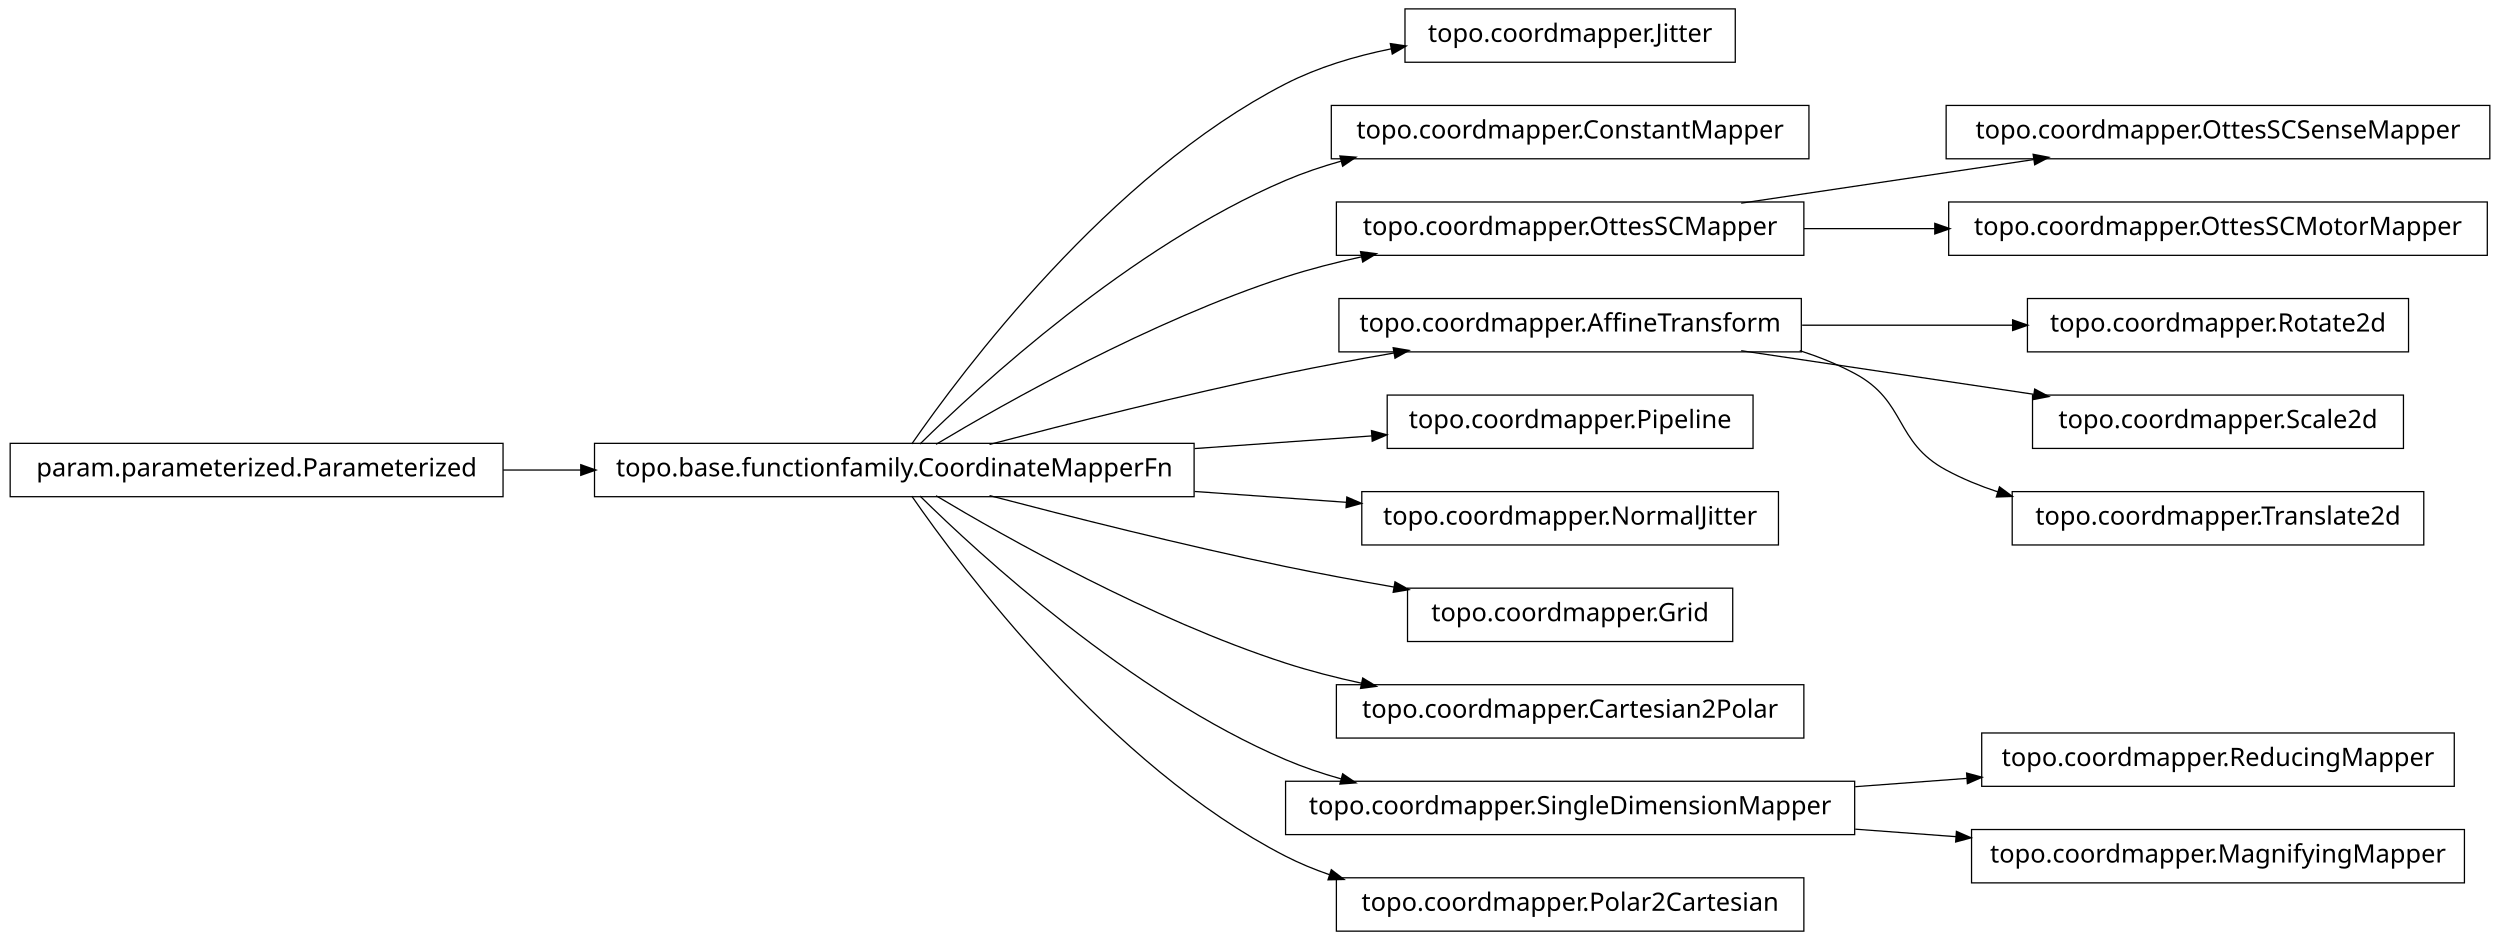
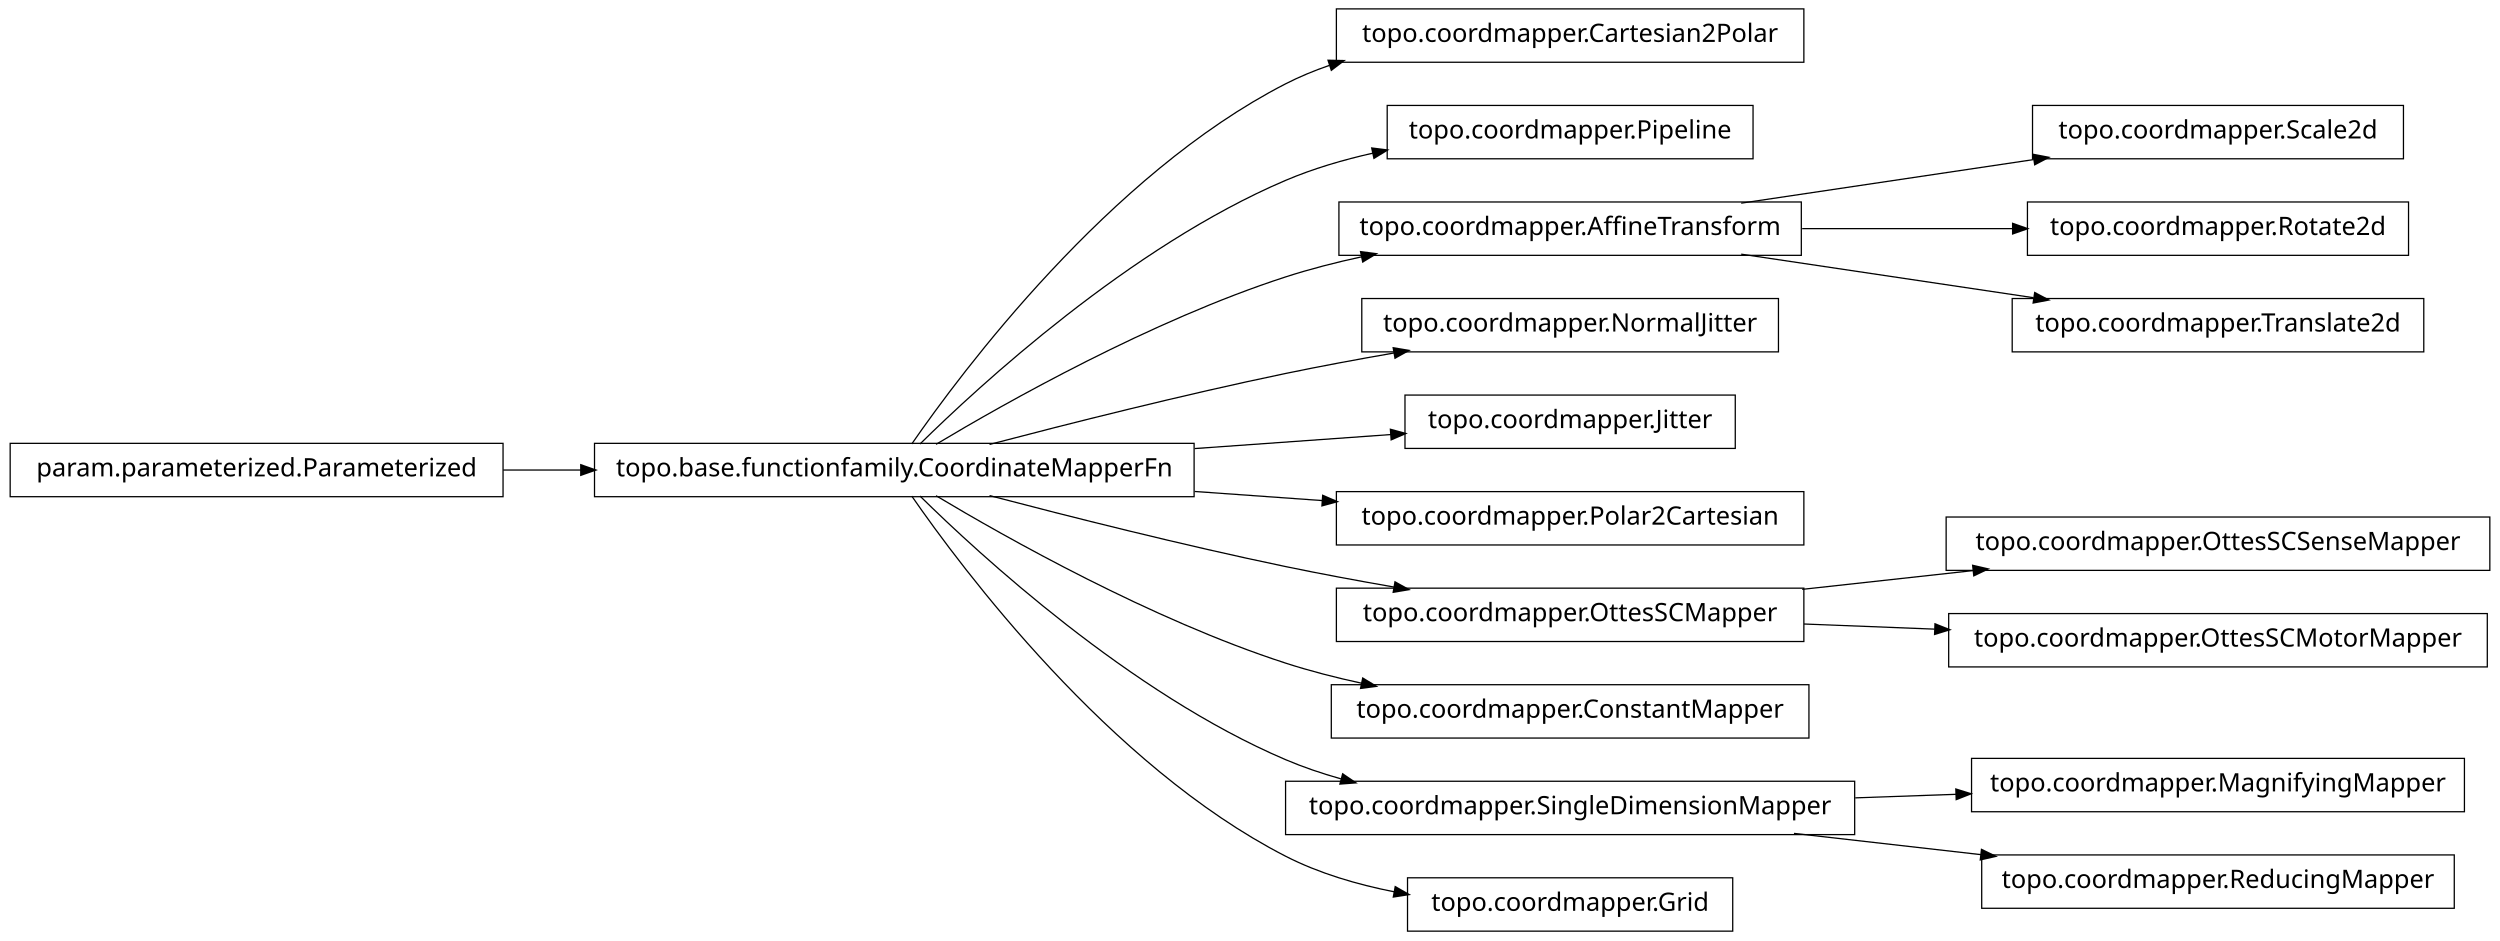
<svg xmlns="http://www.w3.org/2000/svg" width="984pt" height="370pt" viewBox="0.00 0.00 984.00 370.00">
  <g id="graph1" class="graph" transform="scale(1 1) rotate(0) translate(4 366)">
    <polygon fill="white" stroke="white" points="-4,5 -4,-366 981,-366 981,5 -4,5" />
    <g id="node1" class="node">
-       <polygon fill="none" stroke="black" stroke-width="0.5" points="679,-362.5 549,-362.5 549,-341.5 679,-341.5 679,-362.5" />
-       <text text-anchor="middle" x="614" y="-349.5" font-family="Vera" font-size="10.00">topo.coordmapper.Jitter</text>
+       <polygon fill="none" stroke="black" stroke-width="0.5" points="706,-362.5 522,-362.5 522,-341.5 706,-341.5 706,-362.5" />
+       <text text-anchor="middle" x="614" y="-349.5" font-family="Vera" font-size="10.00">topo.coordmapper.Cartesian2Polar</text>
    </g>
    <g id="node2" class="node">
      <polygon fill="none" stroke="black" stroke-width="0.5" points="466,-191.5 230,-191.5 230,-170.5 466,-170.5 466,-191.5" />
      <text text-anchor="middle" x="348" y="-178.5" font-family="Vera" font-size="10.00">topo.base.functionfamily.CoordinateMapperFn</text>
    </g>
    <g id="edge2" class="edge">
-       <path fill="none" stroke="black" stroke-width="0.5" d="M354.877,-191.27C374.258,-219.296 432.458,-297.373 502,-333 514.741,-339.527 529.261,-343.881 543.527,-346.768" />
-       <polygon fill="black" stroke="black" points="543.528,-348.55 548.767,-347.767 544.183,-345.112 543.528,-348.55" />
+       <path fill="none" stroke="black" stroke-width="0.5" d="M354.877,-191.27C374.258,-219.296 432.458,-297.373 502,-333 507.485,-335.81 513.3,-338.217 519.283,-340.278" />
+       <polygon fill="black" stroke="black" points="519.048,-342.042 524.344,-341.929 520.133,-338.715 519.048,-342.042" />
    </g>
    <g id="node4" class="node">
-       <polygon fill="none" stroke="black" stroke-width="0.5" points="708,-324.5 520,-324.5 520,-303.5 708,-303.5 708,-324.5" />
-       <text text-anchor="middle" x="614" y="-311.5" font-family="Vera" font-size="10.00">topo.coordmapper.ConstantMapper</text>
+       <polygon fill="none" stroke="black" stroke-width="0.5" points="686,-324.5 542,-324.5 542,-303.5 686,-303.5 686,-324.5" />
+       <text text-anchor="middle" x="614" y="-311.5" font-family="Vera" font-size="10.00">topo.coordmapper.Pipeline</text>
    </g>
    <g id="edge4" class="edge">
-       <path fill="none" stroke="black" stroke-width="0.5" d="M358.097,-191.236C381.227,-214.015 440.791,-268.931 502,-295 508.929,-297.951 516.283,-300.445 523.781,-302.551" />
-       <polygon fill="black" stroke="black" points="523.709,-304.344 528.992,-303.949 524.616,-300.963 523.709,-304.344" />
+       <path fill="none" stroke="black" stroke-width="0.5" d="M358.097,-191.236C381.227,-214.015 440.791,-268.931 502,-295 512.796,-299.598 524.624,-303.085 536.421,-305.73" />
+       <polygon fill="black" stroke="black" points="536.216,-307.475 541.472,-306.812 536.95,-304.053 536.216,-307.475" />
    </g>
    <g id="node7" class="node">
-       <polygon fill="none" stroke="black" stroke-width="0.5" points="706,-286.5 522,-286.5 522,-265.5 706,-265.5 706,-286.5" />
-       <text text-anchor="middle" x="614" y="-273.5" font-family="Vera" font-size="10.00">topo.coordmapper.OttesSCMapper</text>
+       <polygon fill="none" stroke="black" stroke-width="0.5" points="705,-286.5 523,-286.5 523,-265.5 705,-265.5 705,-286.5" />
+       <text text-anchor="middle" x="614" y="-273.5" font-family="Vera" font-size="10.00">topo.coordmapper.AffineTransform</text>
    </g>
-     <g id="edge22" class="edge">
+     <g id="edge30" class="edge">
      <path fill="none" stroke="black" stroke-width="0.5" d="M364.412,-191.107C391.853,-207.535 449.243,-239.912 502,-257 511.594,-260.107 521.823,-262.732 532.052,-264.942" />
      <polygon fill="black" stroke="black" points="531.818,-266.68 537.07,-265.993 532.536,-263.255 531.818,-266.68" />
    </g>
-     <g id="node12" class="node">
-       <polygon fill="none" stroke="black" stroke-width="0.5" points="705,-248.5 523,-248.5 523,-227.5 705,-227.5 705,-248.5" />
-       <text text-anchor="middle" x="614" y="-235.5" font-family="Vera" font-size="10.00">topo.coordmapper.AffineTransform</text>
+     <g id="node9" class="node">
+       <polygon fill="none" stroke="black" stroke-width="0.5" points="696,-248.5 532,-248.5 532,-227.5 696,-227.5 696,-248.5" />
+       <text text-anchor="middle" x="614" y="-235.5" font-family="Vera" font-size="10.00">topo.coordmapper.NormalJitter</text>
    </g>
-     <g id="edge34" class="edge">
+     <g id="edge8" class="edge">
      <path fill="none" stroke="black" stroke-width="0.5" d="M385.48,-191.071C416.555,-199.223 461.962,-210.676 502,-219 515.758,-221.86 530.533,-224.6 544.694,-227.065" />
      <polygon fill="black" stroke="black" points="544.656,-228.834 549.881,-227.961 545.251,-225.385 544.656,-228.834" />
    </g>
-     <g id="node14" class="node">
-       <polygon fill="none" stroke="black" stroke-width="0.5" points="686,-210.5 542,-210.5 542,-189.5 686,-189.5 686,-210.5" />
-       <text text-anchor="middle" x="614" y="-197.5" font-family="Vera" font-size="10.00">topo.coordmapper.Pipeline</text>
+     <g id="node11" class="node">
+       <polygon fill="none" stroke="black" stroke-width="0.5" points="679,-210.5 549,-210.5 549,-189.5 679,-189.5 679,-210.5" />
+       <text text-anchor="middle" x="614" y="-197.5" font-family="Vera" font-size="10.00">topo.coordmapper.Jitter</text>
+     </g>
+     <g id="edge10" class="edge">
+       <path fill="none" stroke="black" stroke-width="0.5" d="M466.221,-189.444C492.647,-191.332 519.861,-193.276 543.62,-194.973" />
+       <polygon fill="black" stroke="black" points="543.524,-196.72 548.636,-195.331 543.774,-193.229 543.524,-196.72" />
+     </g>
+     <g id="node13" class="node">
+       <polygon fill="none" stroke="black" stroke-width="0.5" points="706,-172.5 522,-172.5 522,-151.5 706,-151.5 706,-172.5" />
+       <text text-anchor="middle" x="614" y="-159.5" font-family="Vera" font-size="10.00">topo.coordmapper.Polar2Cartesian</text>
    </g>
    <g id="edge12" class="edge">
-       <path fill="none" stroke="black" stroke-width="0.5" d="M466.221,-189.444C489.856,-191.133 514.123,-192.866 535.984,-194.427" />
-       <polygon fill="black" stroke="black" points="536.081,-196.189 541.193,-194.8 536.331,-192.698 536.081,-196.189" />
+       <path fill="none" stroke="black" stroke-width="0.5" d="M466.221,-172.556C483.07,-171.352 500.241,-170.126 516.632,-168.955" />
+       <polygon fill="black" stroke="black" points="516.83,-170.695 521.692,-168.593 516.58,-167.204 516.83,-170.695" />
    </g>
-     <g id="node18" class="node">
-       <polygon fill="none" stroke="black" stroke-width="0.5" points="696,-172.5 532,-172.5 532,-151.5 696,-151.5 696,-172.5" />
-       <text text-anchor="middle" x="614" y="-159.5" font-family="Vera" font-size="10.00">topo.coordmapper.NormalJitter</text>
+     <g id="node16" class="node">
+       <polygon fill="none" stroke="black" stroke-width="0.5" points="706,-134.5 522,-134.5 522,-113.5 706,-113.5 706,-134.5" />
+       <text text-anchor="middle" x="614" y="-121.5" font-family="Vera" font-size="10.00">topo.coordmapper.OttesSCMapper</text>
    </g>
-     <g id="edge16" class="edge">
-       <path fill="none" stroke="black" stroke-width="0.5" d="M466.221,-172.556C486.26,-171.124 506.752,-169.661 525.847,-168.297" />
-       <polygon fill="black" stroke="black" points="526.332,-170.017 531.195,-167.915 526.083,-166.525 526.332,-170.017" />
-     </g>
-     <g id="node20" class="node">
-       <polygon fill="none" stroke="black" stroke-width="0.5" points="678,-134.5 550,-134.5 550,-113.5 678,-113.5 678,-134.5" />
-       <text text-anchor="middle" x="614" y="-121.5" font-family="Vera" font-size="10.00">topo.coordmapper.Grid</text>
-     </g>
-     <g id="edge18" class="edge">
+     <g id="edge24" class="edge">
      <path fill="none" stroke="black" stroke-width="0.5" d="M385.48,-170.929C416.555,-162.777 461.962,-151.324 502,-143 515.758,-140.14 530.533,-137.4 544.694,-134.935" />
      <polygon fill="black" stroke="black" points="545.251,-136.615 549.881,-134.039 544.656,-133.166 545.251,-136.615" />
    </g>
-     <g id="node25" class="node">
-       <polygon fill="none" stroke="black" stroke-width="0.5" points="706,-96.5 522,-96.5 522,-75.5 706,-75.5 706,-96.5" />
-       <text text-anchor="middle" x="614" y="-83.5" font-family="Vera" font-size="10.00">topo.coordmapper.Cartesian2Polar</text>
+     <g id="node20" class="node">
+       <polygon fill="none" stroke="black" stroke-width="0.5" points="708,-96.5 520,-96.5 520,-75.5 708,-75.5 708,-96.5" />
+       <text text-anchor="middle" x="614" y="-83.5" font-family="Vera" font-size="10.00">topo.coordmapper.ConstantMapper</text>
    </g>
-     <g id="edge24" class="edge">
+     <g id="edge18" class="edge">
      <path fill="none" stroke="black" stroke-width="0.5" d="M364.412,-170.893C391.853,-154.465 449.243,-122.088 502,-105 511.594,-101.893 521.823,-99.268 532.052,-97.058" />
      <polygon fill="black" stroke="black" points="532.536,-98.745 537.07,-96.007 531.818,-95.32 532.536,-98.745" />
    </g>
-     <g id="node29" class="node">
+     <g id="node28" class="node">
      <polygon fill="none" stroke="black" stroke-width="0.5" points="726,-58.5 502,-58.5 502,-37.5 726,-37.5 726,-58.5" />
      <text text-anchor="middle" x="614" y="-45.5" font-family="Vera" font-size="10.00">topo.coordmapper.SingleDimensionMapper</text>
    </g>
-     <g id="edge28" class="edge">
+     <g id="edge32" class="edge">
      <path fill="none" stroke="black" stroke-width="0.5" d="M358.097,-170.764C381.227,-147.985 440.791,-93.069 502,-67 508.929,-64.049 516.283,-61.555 523.781,-59.449" />
      <polygon fill="black" stroke="black" points="524.616,-61.037 528.992,-58.051 523.709,-57.656 524.616,-61.037" />
    </g>
-     <g id="node33" class="node">
-       <polygon fill="none" stroke="black" stroke-width="0.5" points="706,-20.5 522,-20.5 522,0.5 706,0.5 706,-20.5" />
-       <text text-anchor="middle" x="614" y="-7.5" font-family="Vera" font-size="10.00">topo.coordmapper.Polar2Cartesian</text>
+     <g id="node34" class="node">
+       <polygon fill="none" stroke="black" stroke-width="0.5" points="678,-20.5 550,-20.5 550,0.5 678,0.5 678,-20.5" />
+       <text text-anchor="middle" x="614" y="-7.5" font-family="Vera" font-size="10.00">topo.coordmapper.Grid</text>
    </g>
-     <g id="edge32" class="edge">
-       <path fill="none" stroke="black" stroke-width="0.5" d="M354.877,-170.73C374.258,-142.704 432.458,-64.627 502,-29 507.485,-26.19 513.3,-23.783 519.283,-21.722" />
-       <polygon fill="black" stroke="black" points="520.133,-23.285 524.344,-20.071 519.048,-19.958 520.133,-23.285" />
+     <g id="edge34" class="edge">
+       <path fill="none" stroke="black" stroke-width="0.5" d="M354.877,-170.73C374.258,-142.704 432.458,-64.627 502,-29 515.168,-22.254 530.236,-17.83 544.961,-14.946" />
+       <polygon fill="black" stroke="black" points="545.339,-16.656 549.938,-14.027 544.703,-13.214 545.339,-16.656" />
    </g>
    <g id="node6" class="node">
-       <polygon fill="none" stroke="black" stroke-width="0.5" points="976,-324.5 762,-324.5 762,-303.5 976,-303.5 976,-324.5" />
-       <text text-anchor="middle" x="869" y="-311.5" font-family="Vera" font-size="10.00">topo.coordmapper.OttesSCSenseMapper</text>
+       <polygon fill="none" stroke="black" stroke-width="0.5" points="942,-324.5 796,-324.5 796,-303.5 942,-303.5 942,-324.5" />
+       <text text-anchor="middle" x="869" y="-311.5" font-family="Vera" font-size="10.00">topo.coordmapper.Scale2d</text>
    </g>
    <g id="edge6" class="edge">
      <path fill="none" stroke="black" stroke-width="0.5" d="M681.332,-286.034C716.773,-291.315 760.262,-297.796 796.449,-303.189" />
      <polygon fill="black" stroke="black" points="796.53,-304.97 801.733,-303.976 797.046,-301.508 796.53,-304.97" />
    </g>
-     <g id="node9" class="node">
-       <polygon fill="none" stroke="black" stroke-width="0.5" points="975,-286.5 763,-286.5 763,-265.5 975,-265.5 975,-286.5" />
-       <text text-anchor="middle" x="869" y="-273.5" font-family="Vera" font-size="10.00">topo.coordmapper.OttesSCMotorMapper</text>
+     <g id="node18" class="node">
+       <polygon fill="none" stroke="black" stroke-width="0.5" points="944,-286.5 794,-286.5 794,-265.5 944,-265.5 944,-286.5" />
+       <text text-anchor="middle" x="869" y="-273.5" font-family="Vera" font-size="10.00">topo.coordmapper.Rotate2d</text>
    </g>
-     <g id="edge8" class="edge">
-       <path fill="none" stroke="black" stroke-width="0.5" d="M706.061,-276C722.739,-276 740.295,-276 757.46,-276" />
-       <polygon fill="black" stroke="black" points="757.773,-277.75 762.773,-276 757.773,-274.25 757.773,-277.75" />
+     <g id="edge16" class="edge">
+       <path fill="none" stroke="black" stroke-width="0.5" d="M705.341,-276C732.404,-276 761.837,-276 788.184,-276" />
+       <polygon fill="black" stroke="black" points="788.411,-277.75 793.411,-276 788.411,-274.25 788.411,-277.75" />
    </g>
-     <g id="node11" class="node">
-       <polygon fill="none" stroke="black" stroke-width="0.5" points="944,-248.5 794,-248.5 794,-227.5 944,-227.5 944,-248.5" />
-       <text text-anchor="middle" x="869" y="-235.5" font-family="Vera" font-size="10.00">topo.coordmapper.Rotate2d</text>
+     <g id="node36" class="node">
+       <polygon fill="none" stroke="black" stroke-width="0.5" points="950,-248.5 788,-248.5 788,-227.5 950,-227.5 950,-248.5" />
+       <text text-anchor="middle" x="869" y="-235.5" font-family="Vera" font-size="10.00">topo.coordmapper.Translate2d</text>
    </g>
-     <g id="edge10" class="edge">
-       <path fill="none" stroke="black" stroke-width="0.5" d="M705.341,-238C732.404,-238 761.837,-238 788.184,-238" />
-       <polygon fill="black" stroke="black" points="788.411,-239.75 793.411,-238 788.411,-236.25 788.411,-239.75" />
+     <g id="edge36" class="edge">
+       <path fill="none" stroke="black" stroke-width="0.5" d="M681.332,-265.966C716.773,-260.685 760.262,-254.204 796.449,-248.811" />
+       <polygon fill="black" stroke="black" points="797.046,-250.492 801.733,-248.024 796.53,-247.03 797.046,-250.492" />
    </g>
-     <g id="node16" class="node">
-       <polygon fill="none" stroke="black" stroke-width="0.5" points="942,-210.5 796,-210.5 796,-189.5 942,-189.5 942,-210.5" />
-       <text text-anchor="middle" x="869" y="-197.5" font-family="Vera" font-size="10.00">topo.coordmapper.Scale2d</text>
+     <g id="node15" class="node">
+       <polygon fill="none" stroke="black" stroke-width="0.5" points="976,-162.5 762,-162.5 762,-141.5 976,-141.5 976,-162.5" />
+       <text text-anchor="middle" x="869" y="-149.5" font-family="Vera" font-size="10.00">topo.coordmapper.OttesSCSenseMapper</text>
    </g>
    <g id="edge14" class="edge">
-       <path fill="none" stroke="black" stroke-width="0.5" d="M681.332,-227.966C716.773,-222.685 760.262,-216.204 796.449,-210.811" />
-       <polygon fill="black" stroke="black" points="797.046,-212.492 801.733,-210.024 796.53,-209.03 797.046,-212.492" />
+       <path fill="none" stroke="black" stroke-width="0.5" d="M705.341,-134.03C727.263,-136.437 750.739,-139.015 772.872,-141.445" />
+       <polygon fill="black" stroke="black" points="772.708,-143.187 777.869,-141.993 773.09,-139.708 772.708,-143.187" />
+     </g>
+     <g id="node24" class="node">
+       <polygon fill="none" stroke="black" stroke-width="0.5" points="975,-124.5 763,-124.5 763,-103.5 975,-103.5 975,-124.5" />
+       <text text-anchor="middle" x="869" y="-111.5" font-family="Vera" font-size="10.00">topo.coordmapper.OttesSCMotorMapper</text>
+     </g>
+     <g id="edge22" class="edge">
+       <path fill="none" stroke="black" stroke-width="0.5" d="M706.061,-120.39C722.739,-119.736 740.295,-119.047 757.46,-118.374" />
+       <polygon fill="black" stroke="black" points="757.845,-120.11 762.773,-118.166 757.708,-116.613 757.845,-120.11" />
    </g>
    <g id="node22" class="node">
-       <polygon fill="none" stroke="black" stroke-width="0.5" points="950,-172.5 788,-172.5 788,-151.5 950,-151.5 950,-172.5" />
-       <text text-anchor="middle" x="869" y="-159.5" font-family="Vera" font-size="10.00">topo.coordmapper.Translate2d</text>
-     </g>
-     <g id="edge20" class="edge">
-       <path fill="none" stroke="black" stroke-width="0.5" d="M704.367,-227.995C711.897,-225.58 719.214,-222.621 726,-219 746.524,-208.046 741.518,-192.032 762,-181 768.411,-177.547 775.32,-174.703 782.433,-172.364" />
-       <polygon fill="black" stroke="black" points="783.131,-173.979 787.385,-170.823 782.091,-170.637 783.131,-173.979" />
-     </g>
-     <g id="node27" class="node">
      <polygon fill="none" stroke="black" stroke-width="0.5" points="194,-191.5 5.68434e-14,-191.5 0,-170.5 194,-170.5 194,-191.5" />
      <text text-anchor="middle" x="97" y="-178.5" font-family="Vera" font-size="10.00">param.parameterized.Parameterized</text>
    </g>
-     <g id="edge26" class="edge">
+     <g id="edge20" class="edge">
      <path fill="none" stroke="black" stroke-width="0.5" d="M194.043,-181C204.12,-181 214.455,-181 224.77,-181" />
      <polygon fill="black" stroke="black" points="224.831,-182.75 229.831,-181 224.831,-179.25 224.831,-182.75" />
    </g>
-     <g id="node31" class="node">
-       <polygon fill="none" stroke="black" stroke-width="0.5" points="962,-77.5 776,-77.5 776,-56.5 962,-56.5 962,-77.5" />
-       <text text-anchor="middle" x="869" y="-64.5" font-family="Vera" font-size="10.00">topo.coordmapper.ReducingMapper</text>
+     <g id="node27" class="node">
+       <polygon fill="none" stroke="black" stroke-width="0.5" points="966,-67.5 772,-67.5 772,-46.5 966,-46.5 966,-67.5" />
+       <text text-anchor="middle" x="869" y="-54.5" font-family="Vera" font-size="10.00">topo.coordmapper.MagnifyingMapper</text>
    </g>
-     <g id="edge30" class="edge">
-       <path fill="none" stroke="black" stroke-width="0.5" d="M726.218,-56.361C740.855,-57.452 755.766,-58.563 770.162,-59.636" />
-       <polygon fill="black" stroke="black" points="770.325,-61.403 775.441,-60.029 770.585,-57.912 770.325,-61.403" />
+     <g id="edge26" class="edge">
+       <path fill="none" stroke="black" stroke-width="0.5" d="M726.218,-51.961C739.429,-52.427 752.863,-52.901 765.941,-53.363" />
+       <polygon fill="black" stroke="black" points="766.07,-55.118 771.128,-53.546 766.193,-51.62 766.07,-55.118" />
    </g>
-     <g id="node36" class="node">
-       <polygon fill="none" stroke="black" stroke-width="0.5" points="966,-39.5 772,-39.5 772,-18.5 966,-18.5 966,-39.5" />
-       <text text-anchor="middle" x="869" y="-26.5" font-family="Vera" font-size="10.00">topo.coordmapper.MagnifyingMapper</text>
+     <g id="node30" class="node">
+       <polygon fill="none" stroke="black" stroke-width="0.5" points="962,-29.5 776,-29.5 776,-8.5 962,-8.5 962,-29.5" />
+       <text text-anchor="middle" x="869" y="-16.5" font-family="Vera" font-size="10.00">topo.coordmapper.ReducingMapper</text>
    </g>
-     <g id="edge36" class="edge">
-       <path fill="none" stroke="black" stroke-width="0.5" d="M726.218,-39.639C739.429,-38.654 752.863,-37.653 765.941,-36.679" />
-       <polygon fill="black" stroke="black" points="766.272,-38.409 771.128,-36.292 766.012,-34.919 766.272,-38.409" />
+     <g id="edge28" class="edge">
+       <path fill="none" stroke="black" stroke-width="0.5" d="M702.114,-37.979C725.902,-35.274 751.719,-32.338 775.777,-29.602" />
+       <polygon fill="black" stroke="black" points="776.113,-31.325 780.883,-29.021 775.717,-27.847 776.113,-31.325" />
    </g>
  </g>
</svg>
